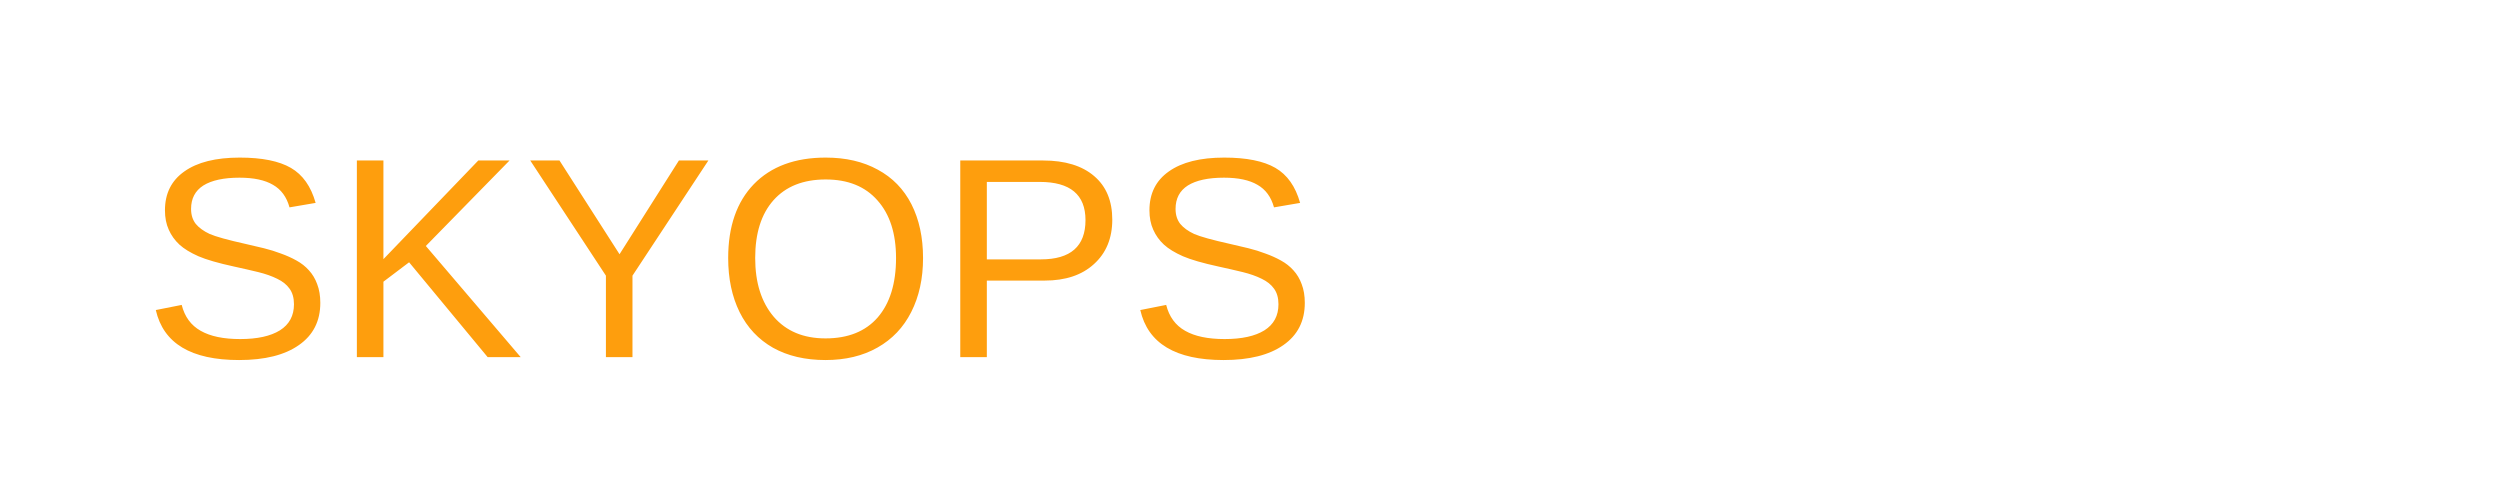
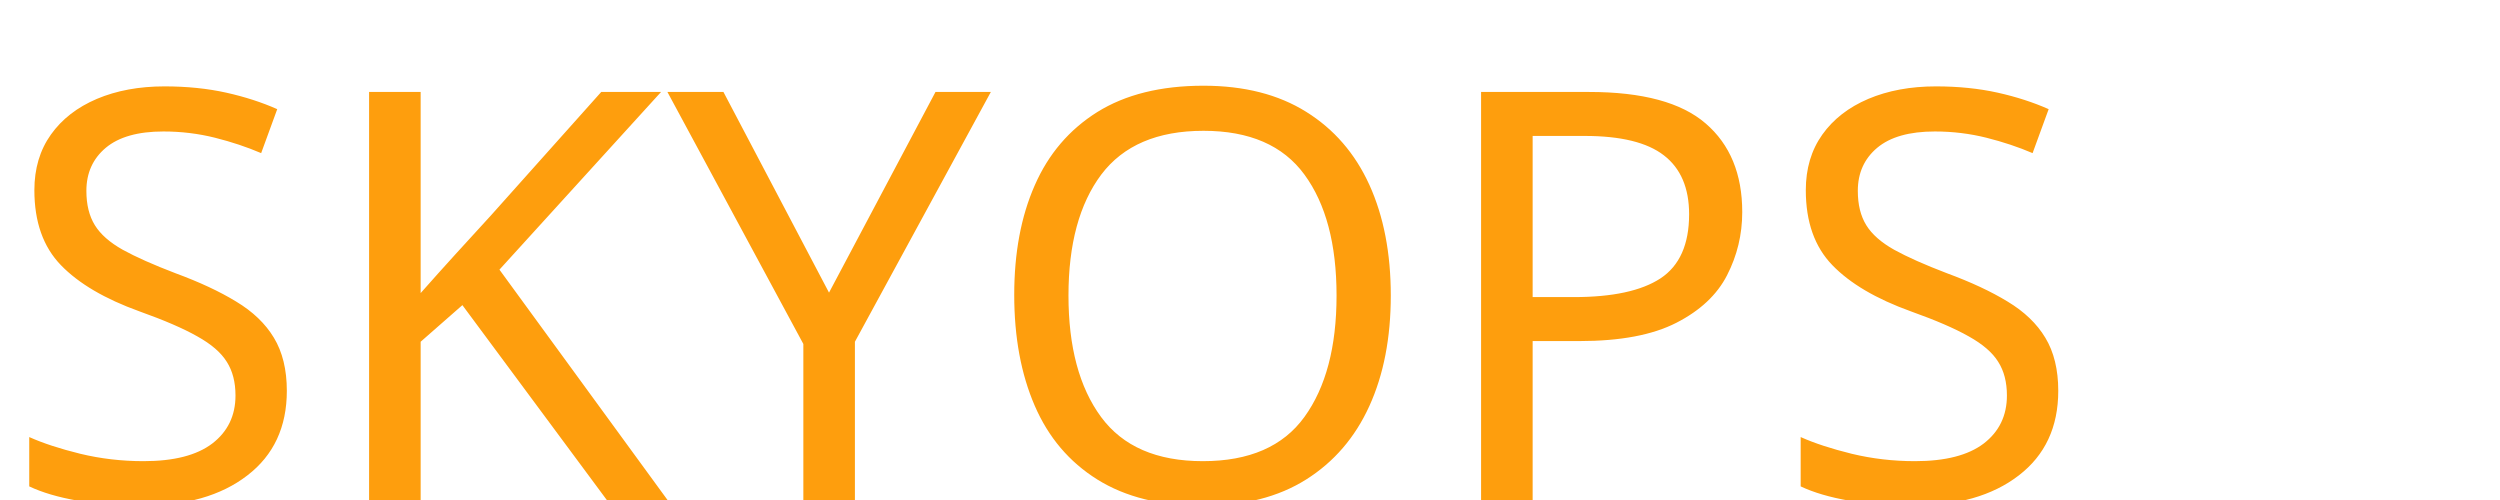
<svg xmlns="http://www.w3.org/2000/svg" width="175" height="35" viewBox="0 0 175 35" fill="none">
-   <text x="10" y="25" font-family="Arial" font-size="20" fill="#FE9E0D">SKYOPS</text>
+   <text x="0" y="35" font-family="sans serif" font-size="40" fill="#FE9E0D">SKYOPS</text>
</svg>
